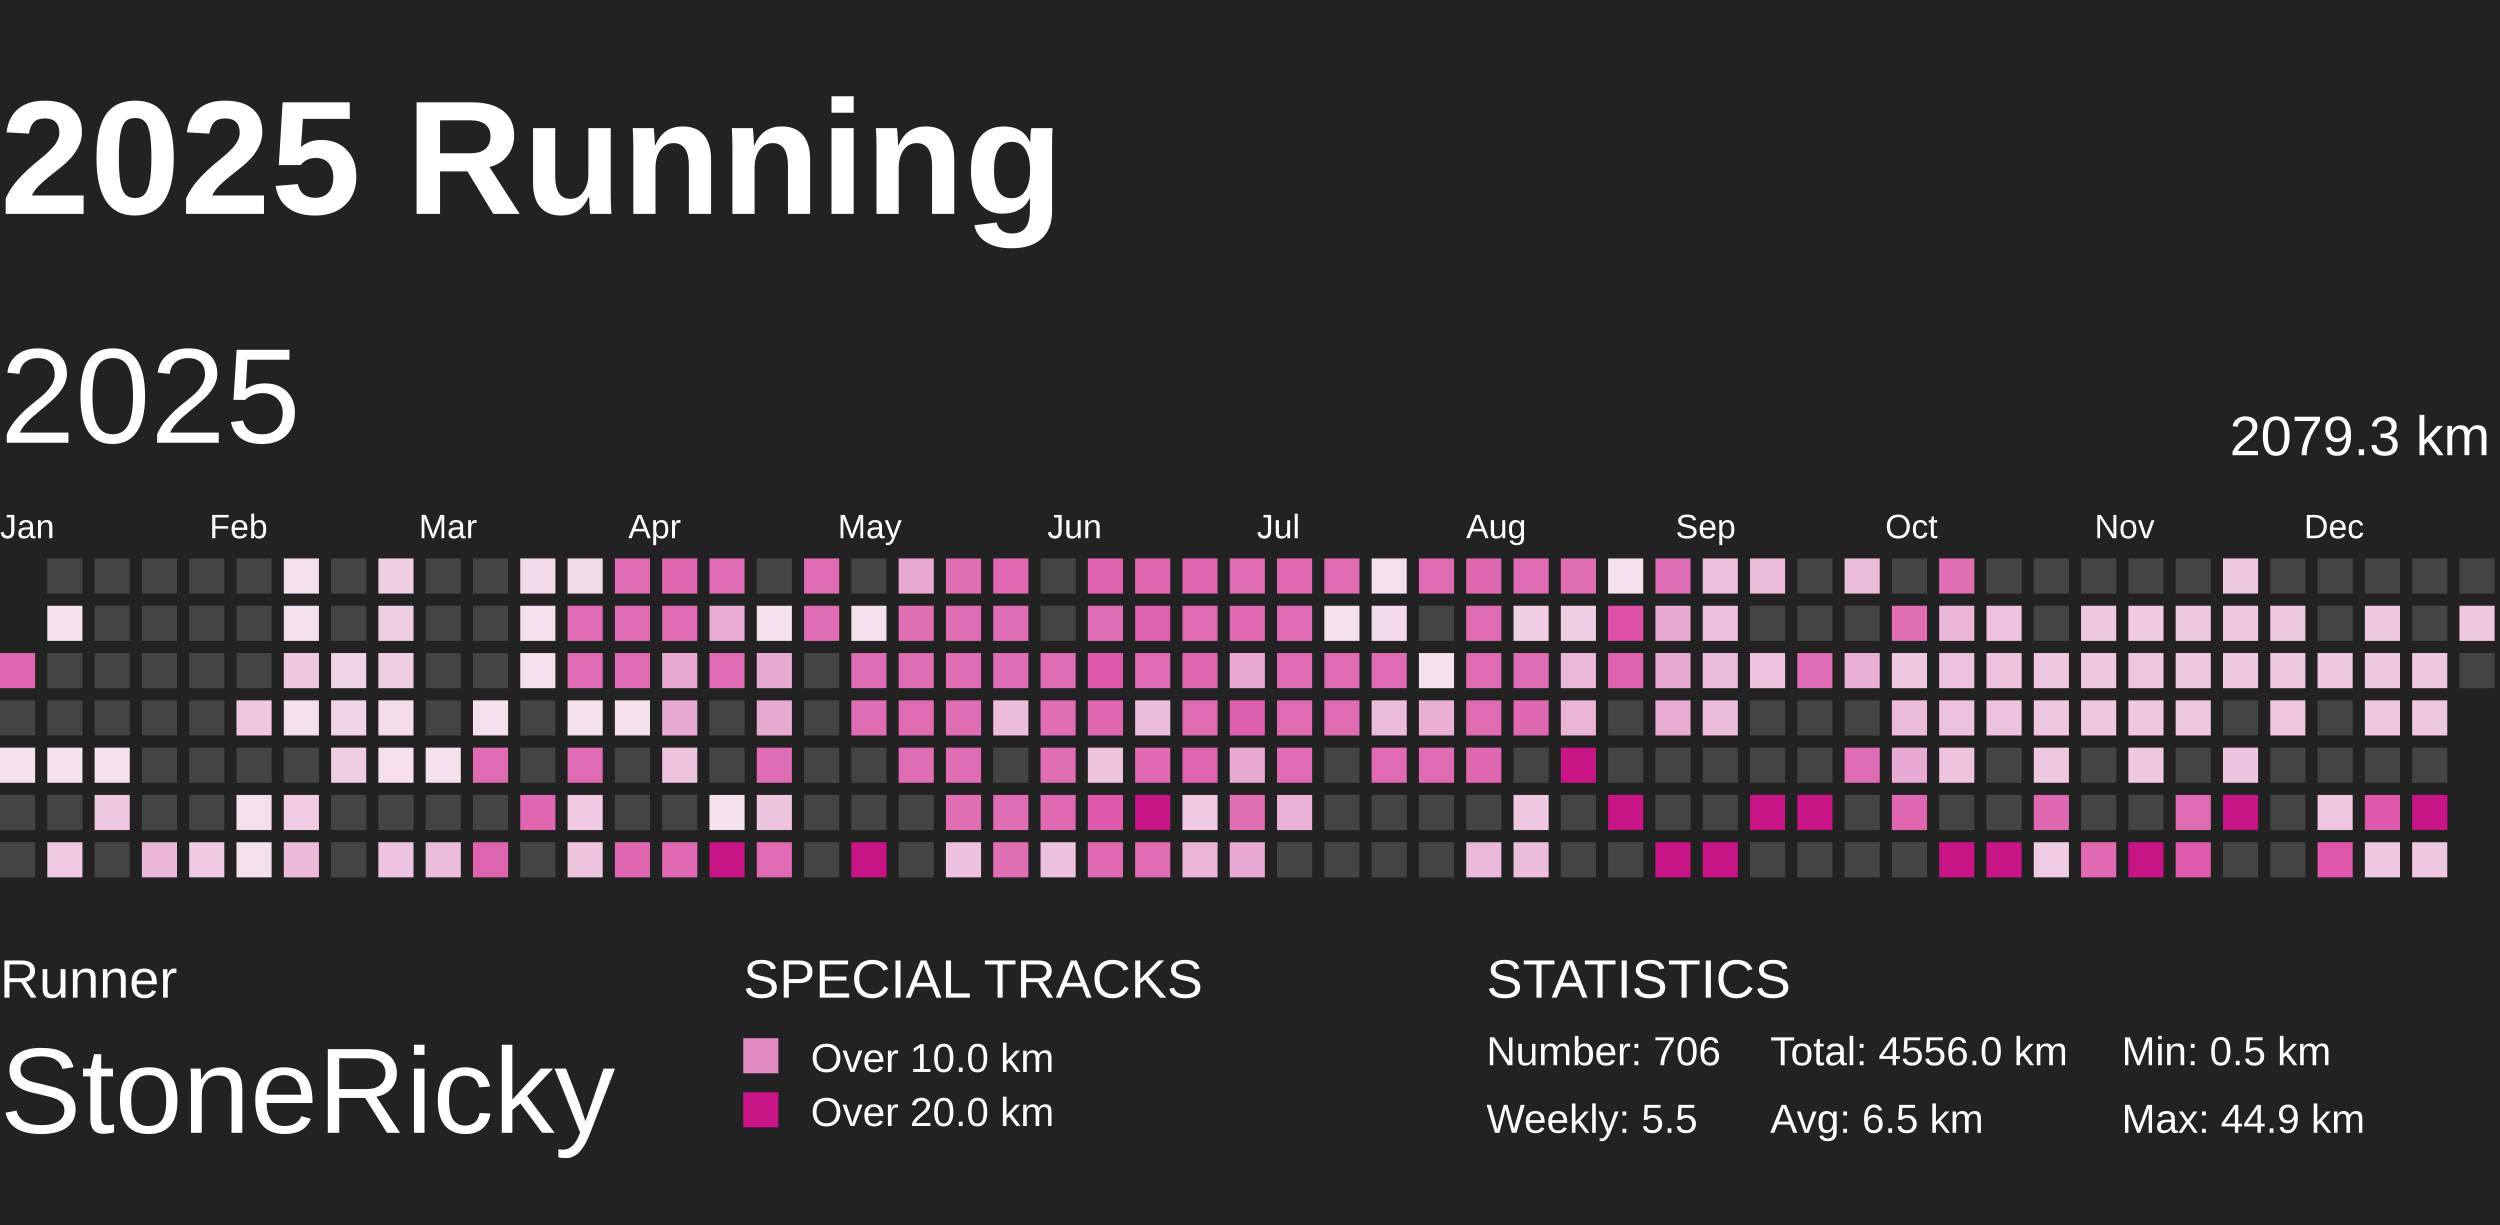
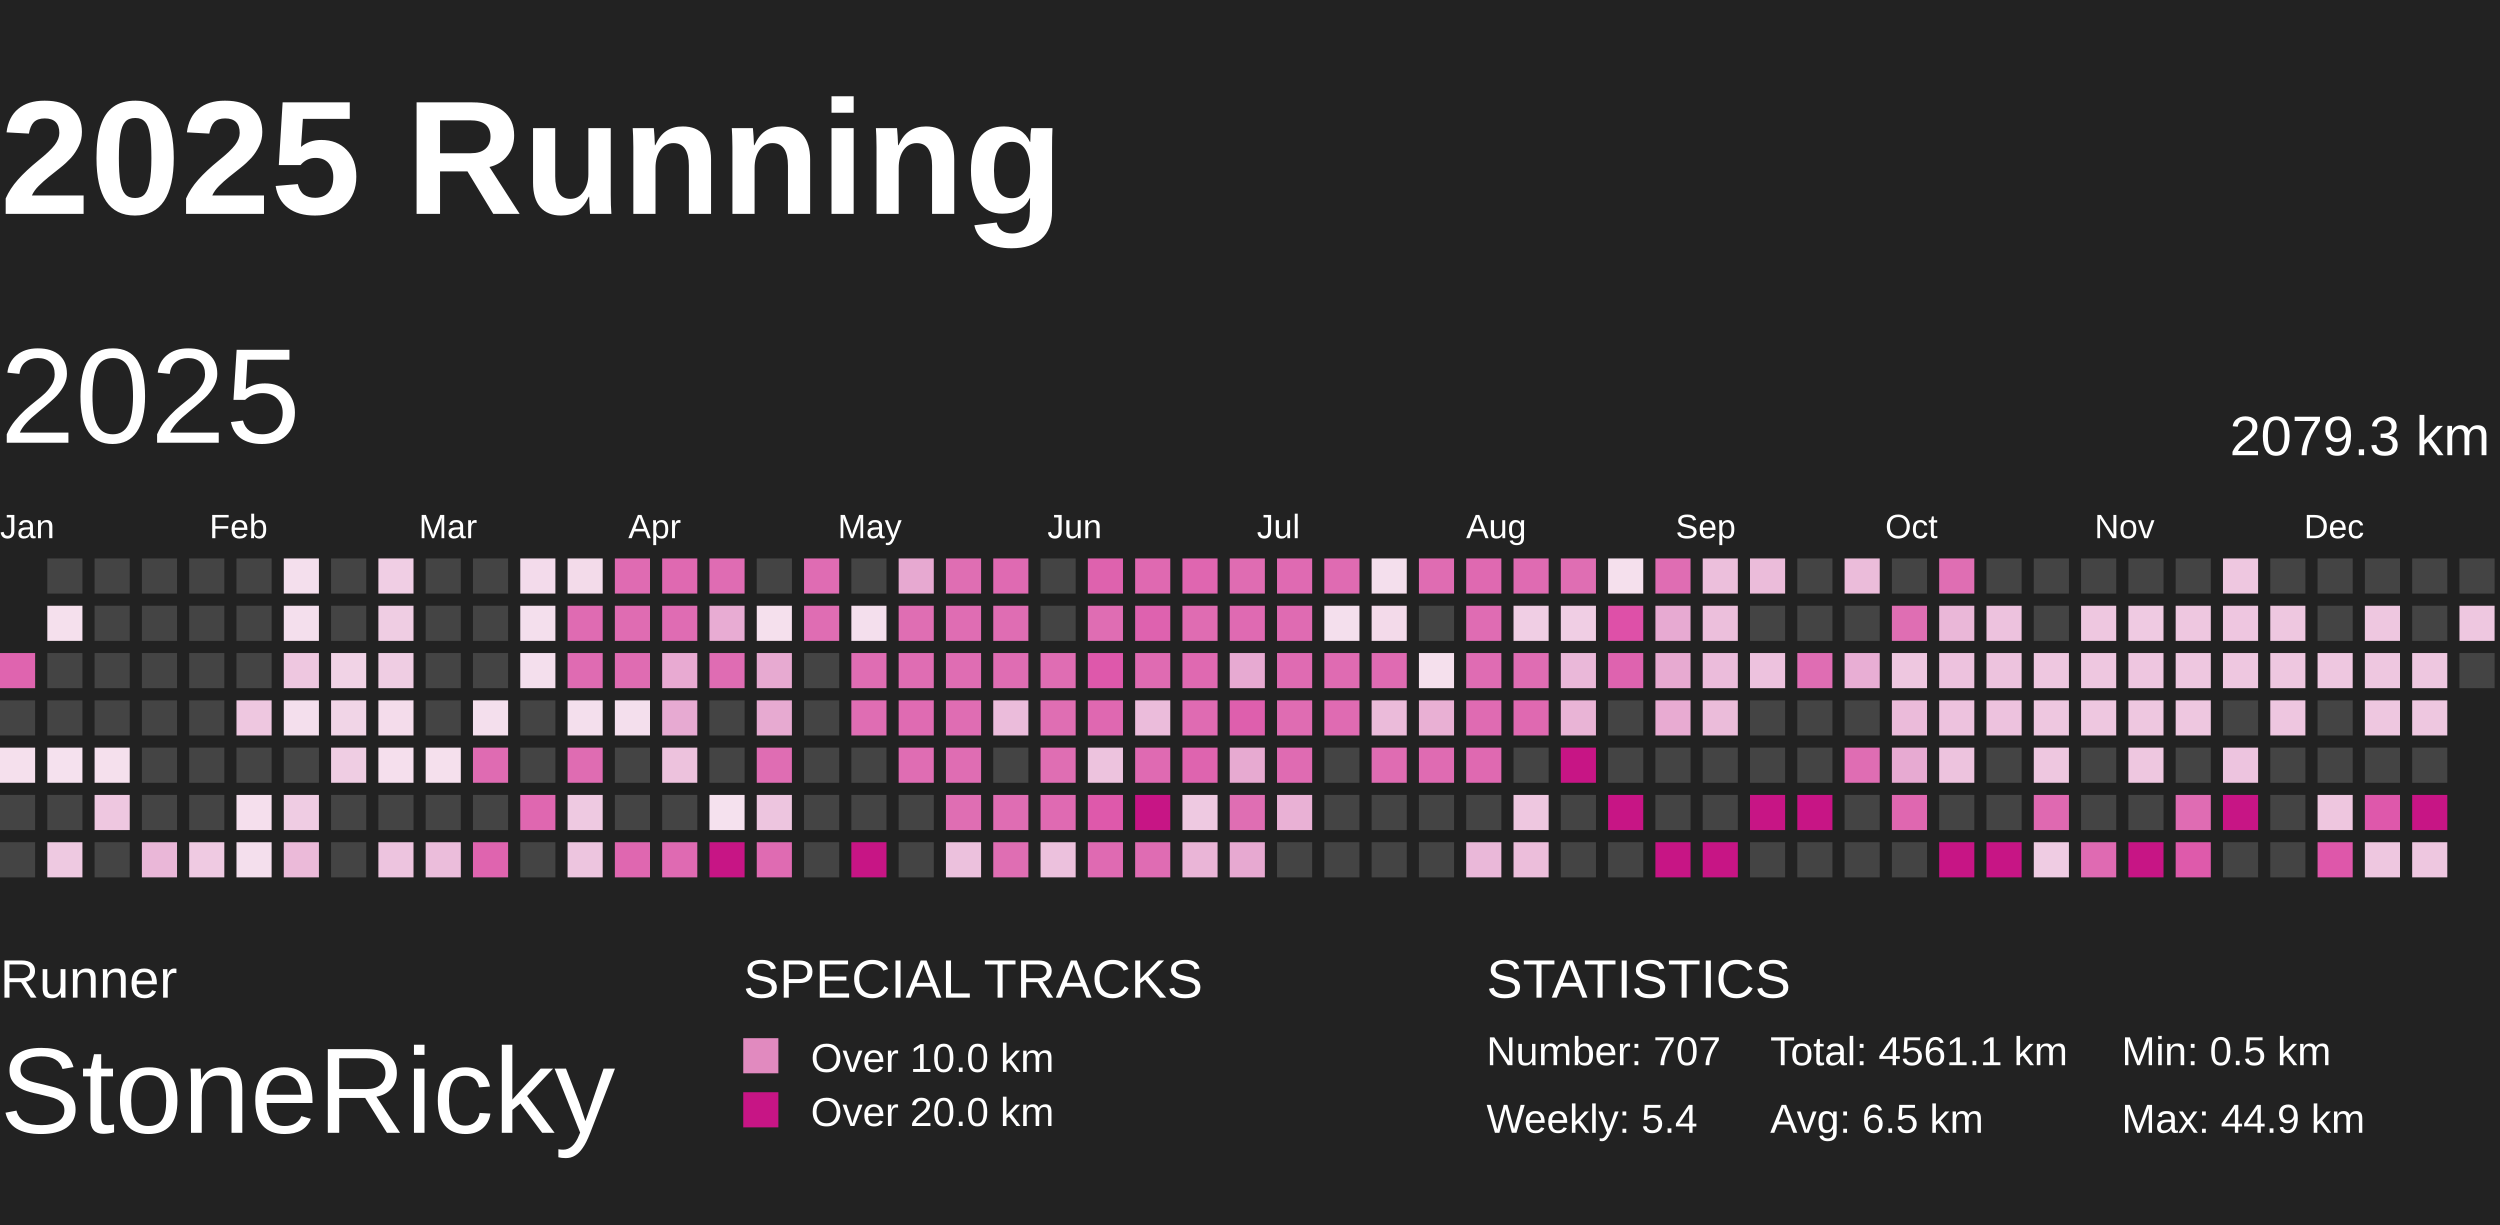
<svg xmlns="http://www.w3.org/2000/svg" baseProfile="full" height="98mm" version="1.1" viewBox="10,9,185,81" width="200mm">
  <defs>
    <pattern height="2" id="indoor-stripe" patternUnits="userSpaceOnUse" width="2">
      <line stroke="white" stroke-opacity="0.45" stroke-width="0.5" x1="0" x2="2" y1="2" y2="0" />
    </pattern>
  </defs>
  <rect fill="#222222" height="98" width="200" x="0" y="0" />
  <text fill="#FFFFFF" style="font-size:12px; font-family:Arial; font-weight:bold;" x="10" y="20">2025 Running</text>
  <text fill="#FFFFFF" style="font-size:4px; font-family:Arial" x="10" y="78">Runner</text>
  <text fill="#FFFFFF" style="font-size:9px; font-family:Arial" x="10" y="88">StoneRicky</text>
  <text fill="#FFFFFF" style="font-size:4px; font-family:Arial" x="65" y="78">SPECIAL TRACKS</text>
  <rect fill="#E18ABF" height="2.6" width="2.6" x="65" y="81" />
  <text fill="#FFFFFF" style="font-size:3px; font-family:Arial" x="70" y="83.5">Over 10.0 km</text>
  <rect fill="#C71585" height="2.6" width="2.6" x="65" y="85" />
  <text fill="#FFFFFF" style="font-size:3px; font-family:Arial" x="70" y="87.5">Over 20.0 km</text>
  <text fill="#FFFFFF" style="font-size:4px; font-family:Arial" x="120" y="78">STATISTICS</text>
-   <text fill="#FFFFFF" style="font-size:3px; font-family:Arial" x="120" y="83">Number: 706</text>
-   <text fill="#FFFFFF" style="font-size:3px; font-family:Arial" x="120" y="88">Weekly: 5.5</text>
-   <text fill="#FFFFFF" style="font-size:3px; font-family:Arial" x="141" y="83">Total: 4556.0 km</text>
+   <text fill="#FFFFFF" style="font-size:3px; font-family:Arial" x="120" y="83">Number: 707</text>
+   <text fill="#FFFFFF" style="font-size:3px; font-family:Arial" x="120" y="88">Weekly: 5.4</text>
+   <text fill="#FFFFFF" style="font-size:3px; font-family:Arial" x="141" y="83">Total: 4561.1 km</text>
  <text fill="#FFFFFF" style="font-size:3px; font-family:Arial" x="141" y="88">Avg: 6.5 km</text>
  <text fill="#FFFFFF" style="font-size:3px; font-family:Arial" x="167" y="83">Min: 0.5 km</text>
  <text fill="#FFFFFF" style="font-size:3px; font-family:Arial" x="167" y="88">Max: 44.9 km</text>
  <text dominant-baseline="hanging" fill="#FFFFFF" style="font-size:10.0px; font-family:Arial;" x="10" y="30">2025</text>
  <text dominant-baseline="hanging" fill="#FFFFFF" style="font-size:4.125px; font-family:Arial;" x="175" y="35">2079.3 km</text>
  <text fill="#FFFFFF" style="font-size:2.5px; font-family:Arial" x="10.0" y="44">Jan</text>
  <text fill="#FFFFFF" style="font-size:2.5px; font-family:Arial" x="25.5" y="44">Feb</text>
  <text fill="#FFFFFF" style="font-size:2.5px; font-family:Arial" x="41.0" y="44">Mar</text>
  <text fill="#FFFFFF" style="font-size:2.5px; font-family:Arial" x="56.5" y="44">Apr</text>
  <text fill="#FFFFFF" style="font-size:2.5px; font-family:Arial" x="72.0" y="44">May</text>
  <text fill="#FFFFFF" style="font-size:2.5px; font-family:Arial" x="87.5" y="44">Jun</text>
  <text fill="#FFFFFF" style="font-size:2.5px; font-family:Arial" x="103.0" y="44">Jul</text>
  <text fill="#FFFFFF" style="font-size:2.5px; font-family:Arial" x="118.5" y="44">Aug</text>
  <text fill="#FFFFFF" style="font-size:2.5px; font-family:Arial" x="134.0" y="44">Sep</text>
  <text fill="#FFFFFF" style="font-size:2.5px; font-family:Arial" x="149.5" y="44">Oct</text>
  <text fill="#FFFFFF" style="font-size:2.5px; font-family:Arial" x="165.0" y="44">Nov</text>
  <text fill="#FFFFFF" style="font-size:2.5px; font-family:Arial" x="180.5" y="44">Dec</text>
  <rect fill="#df64af" height="2.6" width="2.6" x="10.0" y="52.5" />
  <rect fill="#444444" height="2.6" width="2.6" x="10.0" y="56.0" />
  <rect fill="#f5e0ed" height="2.6" width="2.6" x="10.0" y="59.5" />
  <rect fill="#444444" height="2.6" width="2.6" x="10.0" y="63.0" />
  <rect fill="#444444" height="2.6" width="2.6" x="10.0" y="66.5" />
  <rect fill="#444444" height="2.6" width="2.6" x="13.5" y="45.5" />
  <rect fill="#f5e0ed" height="2.6" width="2.6" x="13.5" y="49.0" />
  <rect fill="#444444" height="2.6" width="2.6" x="13.5" y="52.5" />
  <rect fill="#444444" height="2.6" width="2.6" x="13.5" y="56.0" />
  <rect fill="#f5e1ee" height="2.6" width="2.6" x="13.5" y="59.5" />
  <rect fill="#444444" height="2.6" width="2.6" x="13.5" y="63.0" />
  <rect fill="#eec9e1" height="2.6" width="2.6" x="13.5" y="66.5" />
  <rect fill="#444444" height="2.6" width="2.6" x="17.0" y="45.5" />
  <rect fill="#444444" height="2.6" width="2.6" x="17.0" y="49.0" />
  <rect fill="#444444" height="2.6" width="2.6" x="17.0" y="52.5" />
  <rect fill="#444444" height="2.6" width="2.6" x="17.0" y="56.0" />
  <rect fill="#f5e0ed" height="2.6" width="2.6" x="17.0" y="59.5" />
  <rect fill="#eec7e0" height="2.6" width="2.6" x="17.0" y="63.0" />
  <rect fill="#444444" height="2.6" width="2.6" x="17.0" y="66.5" />
  <rect fill="#444444" height="2.6" width="2.6" x="20.5" y="45.5" />
  <rect fill="#444444" height="2.6" width="2.6" x="20.5" y="49.0" />
  <rect fill="#444444" height="2.6" width="2.6" x="20.5" y="52.5" />
  <rect fill="#444444" height="2.6" width="2.6" x="20.5" y="56.0" />
  <rect fill="#444444" height="2.6" width="2.6" x="20.5" y="59.5" />
  <rect fill="#444444" height="2.6" width="2.6" x="20.5" y="63.0" />
  <rect fill="#eab7d8" height="2.6" width="2.6" x="20.5" y="66.5" />
  <rect fill="#444444" height="2.6" width="2.6" x="24.0" y="45.5" />
  <rect fill="#444444" height="2.6" width="2.6" x="24.0" y="49.0" />
  <rect fill="#444444" height="2.6" width="2.6" x="24.0" y="52.5" />
  <rect fill="#444444" height="2.6" width="2.6" x="24.0" y="56.0" />
  <rect fill="#444444" height="2.6" width="2.6" x="24.0" y="59.5" />
  <rect fill="#444444" height="2.6" width="2.6" x="24.0" y="63.0" />
  <rect fill="#efcae2" height="2.6" width="2.6" x="24.0" y="66.5" />
  <rect fill="#444444" height="2.6" width="2.6" x="27.5" y="45.5" />
  <rect fill="#444444" height="2.6" width="2.6" x="27.5" y="49.0" />
  <rect fill="#444444" height="2.6" width="2.6" x="27.5" y="52.5" />
  <rect fill="#eec7e0" height="2.6" width="2.6" x="27.5" y="56.0" />
  <rect fill="#444444" height="2.6" width="2.6" x="27.5" y="59.5" />
  <rect fill="#f5dfed" height="2.6" width="2.6" x="27.5" y="63.0" />
  <rect fill="#f4dfed" height="2.6" width="2.6" x="27.5" y="66.5" />
  <rect fill="#f4dfed" height="2.6" width="2.6" x="31.0" y="45.5" />
  <rect fill="#f4dfed" height="2.6" width="2.6" x="31.0" y="49.0" />
  <rect fill="#eec7e0" height="2.6" width="2.6" x="31.0" y="52.5" />
  <rect fill="#f4dfed" height="2.6" width="2.6" x="31.0" y="56.0" />
  <rect fill="#444444" height="2.6" width="2.6" x="31.0" y="59.5" />
  <rect fill="#efcce3" height="2.6" width="2.6" x="31.0" y="63.0" />
  <rect fill="#ebbad9" height="2.6" width="2.6" x="31.0" y="66.5" />
  <rect fill="#444444" height="2.6" width="2.6" x="34.5" y="45.5" />
  <rect fill="#444444" height="2.6" width="2.6" x="34.5" y="49.0" />
  <rect fill="#f1d3e6" height="2.6" width="2.6" x="34.5" y="52.5" />
  <rect fill="#f1d5e7" height="2.6" width="2.6" x="34.5" y="56.0" />
  <rect fill="#efcde3" height="2.6" width="2.6" x="34.5" y="59.5" />
  <rect fill="#444444" height="2.6" width="2.6" x="34.5" y="63.0" />
  <rect fill="#444444" height="2.6" width="2.6" x="34.5" y="66.5" />
  <rect fill="#f0cee4" height="2.6" width="2.6" x="38.0" y="45.5" />
  <rect fill="#efcde3" height="2.6" width="2.6" x="38.0" y="49.0" />
  <rect fill="#efcde3" height="2.6" width="2.6" x="38.0" y="52.5" />
  <rect fill="#f4dceb" height="2.6" width="2.6" x="38.0" y="56.0" />
  <rect fill="#f5dfed" height="2.6" width="2.6" x="38.0" y="59.5" />
  <rect fill="#444444" height="2.6" width="2.6" x="38.0" y="63.0" />
  <rect fill="#edc4df" height="2.6" width="2.6" x="38.0" y="66.5" />
  <rect fill="#444444" height="2.6" width="2.6" x="41.5" y="45.5" />
  <rect fill="#444444" height="2.6" width="2.6" x="41.5" y="49.0" />
  <rect fill="#444444" height="2.6" width="2.6" x="41.5" y="52.5" />
  <rect fill="#444444" height="2.6" width="2.6" x="41.5" y="56.0" />
  <rect fill="#f5e0ed" height="2.6" width="2.6" x="41.5" y="59.5" />
  <rect fill="#444444" height="2.6" width="2.6" x="41.5" y="63.0" />
  <rect fill="#ebbddb" height="2.6" width="2.6" x="41.5" y="66.5" />
  <rect fill="#444444" height="2.6" width="2.6" x="45.0" y="45.5" />
  <rect fill="#444444" height="2.6" width="2.6" x="45.0" y="49.0" />
  <rect fill="#444444" height="2.6" width="2.6" x="45.0" y="52.5" />
  <rect fill="#f4dfed" height="2.6" width="2.6" x="45.0" y="56.0" />
  <rect fill="#df6bb2" height="2.6" width="2.6" x="45.0" y="59.5" />
  <rect fill="#444444" height="2.6" width="2.6" x="45.0" y="63.0" />
  <rect fill="#df64af" height="2.6" width="2.6" x="45.0" y="66.5" />
  <rect fill="#f3dbeb" height="2.6" width="2.6" x="48.5" y="45.5" />
  <rect fill="#f4dfed" height="2.6" width="2.6" x="48.5" y="49.0" />
  <rect fill="#f4dfed" height="2.6" width="2.6" x="48.5" y="52.5" />
  <rect fill="#444444" height="2.6" width="2.6" x="48.5" y="56.0" />
  <rect fill="#444444" height="2.6" width="2.6" x="48.5" y="59.5" />
  <rect fill="#df67b0" height="2.6" width="2.6" x="48.5" y="63.0" />
  <rect fill="#444444" height="2.6" width="2.6" x="48.5" y="66.5" />
  <rect fill="#f3dbea" height="2.6" width="2.6" x="52.0" y="45.5" />
  <rect fill="#df6bb2" height="2.6" width="2.6" x="52.0" y="49.0" />
  <rect fill="#df6bb2" height="2.6" width="2.6" x="52.0" y="52.5" />
  <rect fill="#f4dfed" height="2.6" width="2.6" x="52.0" y="56.0" />
  <rect fill="#df6cb2" height="2.6" width="2.6" x="52.0" y="59.5" />
  <rect fill="#eec9e1" height="2.6" width="2.6" x="52.0" y="63.0" />
  <rect fill="#edc5df" height="2.6" width="2.6" x="52.0" y="66.5" />
  <rect fill="#df6bb2" height="2.6" width="2.6" x="55.5" y="45.5" />
  <rect fill="#df6cb2" height="2.6" width="2.6" x="55.5" y="49.0" />
  <rect fill="#df6cb2" height="2.6" width="2.6" x="55.5" y="52.5" />
  <rect fill="#f4dfed" height="2.6" width="2.6" x="55.5" y="56.0" />
  <rect fill="#444444" height="2.6" width="2.6" x="55.5" y="59.5" />
  <rect fill="#444444" height="2.6" width="2.6" x="55.5" y="63.0" />
  <rect fill="#df67b0" height="2.6" width="2.6" x="55.5" y="66.5" />
  <rect fill="#df69b1" height="2.6" width="2.6" x="59.0" y="45.5" />
  <rect fill="#df6cb3" height="2.6" width="2.6" x="59.0" y="49.0" />
  <rect fill="#e8aad2" height="2.6" width="2.6" x="59.0" y="52.5" />
  <rect fill="#e7aad2" height="2.6" width="2.6" x="59.0" y="56.0" />
  <rect fill="#edc2dd" height="2.6" width="2.6" x="59.0" y="59.5" />
  <rect fill="#444444" height="2.6" width="2.6" x="59.0" y="63.0" />
  <rect fill="#df6ab2" height="2.6" width="2.6" x="59.0" y="66.5" />
  <rect fill="#df6cb3" height="2.6" width="2.6" x="62.5" y="45.5" />
  <rect fill="#e8acd3" height="2.6" width="2.6" x="62.5" y="49.0" />
  <rect fill="#df6cb3" height="2.6" width="2.6" x="62.5" y="52.5" />
  <rect fill="#444444" height="2.6" width="2.6" x="62.5" y="56.0" />
  <rect fill="#444444" height="2.6" width="2.6" x="62.5" y="59.5" />
  <rect fill="#f5e1ee" height="2.6" width="2.6" x="62.5" y="63.0" />
  <rect fill="#C71585" height="2.6" width="2.6" x="62.5" y="66.5" />
  <rect fill="#444444" height="2.6" width="2.6" x="66.0" y="45.5" />
  <rect fill="#f5e0ed" height="2.6" width="2.6" x="66.0" y="49.0" />
  <rect fill="#e7aad1" height="2.6" width="2.6" x="66.0" y="52.5" />
  <rect fill="#e7aad1" height="2.6" width="2.6" x="66.0" y="56.0" />
  <rect fill="#df6db3" height="2.6" width="2.6" x="66.0" y="59.5" />
  <rect fill="#edc5df" height="2.6" width="2.6" x="66.0" y="63.0" />
  <rect fill="#df6bb2" height="2.6" width="2.6" x="66.0" y="66.5" />
  <rect fill="#df6cb3" height="2.6" width="2.6" x="69.5" y="45.5" />
  <rect fill="#df6db3" height="2.6" width="2.6" x="69.5" y="49.0" />
  <rect fill="#444444" height="2.6" width="2.6" x="69.5" y="52.5" />
  <rect fill="#444444" height="2.6" width="2.6" x="69.5" y="56.0" />
  <rect fill="#444444" height="2.6" width="2.6" x="69.5" y="59.5" />
  <rect fill="#444444" height="2.6" width="2.6" x="69.5" y="63.0" />
  <rect fill="#444444" height="2.6" width="2.6" x="69.5" y="66.5" />
  <rect fill="#444444" height="2.6" width="2.6" x="73.0" y="45.5" />
  <rect fill="#f4dfed" height="2.6" width="2.6" x="73.0" y="49.0" />
  <rect fill="#df6db3" height="2.6" width="2.6" x="73.0" y="52.5" />
  <rect fill="#df6db3" height="2.6" width="2.6" x="73.0" y="56.0" />
  <rect fill="#444444" height="2.6" width="2.6" x="73.0" y="59.5" />
  <rect fill="#444444" height="2.6" width="2.6" x="73.0" y="63.0" />
  <rect fill="#C71585" height="2.6" width="2.6" x="73.0" y="66.5" />
  <rect fill="#e7a9d1" height="2.6" width="2.6" x="76.5" y="45.5" />
  <rect fill="#df6eb3" height="2.6" width="2.6" x="76.5" y="49.0" />
  <rect fill="#df6db3" height="2.6" width="2.6" x="76.5" y="52.5" />
  <rect fill="#df6bb2" height="2.6" width="2.6" x="76.5" y="56.0" />
  <rect fill="#df6db3" height="2.6" width="2.6" x="76.5" y="59.5" />
  <rect fill="#444444" height="2.6" width="2.6" x="76.5" y="63.0" />
  <rect fill="#444444" height="2.6" width="2.6" x="76.5" y="66.5" />
  <rect fill="#df6eb3" height="2.6" width="2.6" x="80.0" y="45.5" />
  <rect fill="#df6db3" height="2.6" width="2.6" x="80.0" y="49.0" />
  <rect fill="#df6db3" height="2.6" width="2.6" x="80.0" y="52.5" />
  <rect fill="#df6db3" height="2.6" width="2.6" x="80.0" y="56.0" />
  <rect fill="#df6db3" height="2.6" width="2.6" x="80.0" y="59.5" />
  <rect fill="#df6eb3" height="2.6" width="2.6" x="80.0" y="63.0" />
  <rect fill="#ecc1dd" height="2.6" width="2.6" x="80.0" y="66.5" />
  <rect fill="#df6ab2" height="2.6" width="2.6" x="83.5" y="45.5" />
  <rect fill="#df6db3" height="2.6" width="2.6" x="83.5" y="49.0" />
  <rect fill="#df6db3" height="2.6" width="2.6" x="83.5" y="52.5" />
  <rect fill="#ebbcdb" height="2.6" width="2.6" x="83.5" y="56.0" />
  <rect fill="#444444" height="2.6" width="2.6" x="83.5" y="59.5" />
  <rect fill="#df6db3" height="2.6" width="2.6" x="83.5" y="63.0" />
  <rect fill="#df6eb3" height="2.6" width="2.6" x="83.5" y="66.5" />
  <rect fill="#444444" height="2.6" width="2.6" x="87.0" y="45.5" />
  <rect fill="#444444" height="2.6" width="2.6" x="87.0" y="49.0" />
  <rect fill="#df6db3" height="2.6" width="2.6" x="87.0" y="52.5" />
  <rect fill="#df6eb3" height="2.6" width="2.6" x="87.0" y="56.0" />
  <rect fill="#df6eb3" height="2.6" width="2.6" x="87.0" y="59.5" />
  <rect fill="#df6ab2" height="2.6" width="2.6" x="87.0" y="63.0" />
  <rect fill="#ecc1dd" height="2.6" width="2.6" x="87.0" y="66.5" />
  <rect fill="#de62ae" height="2.6" width="2.6" x="90.5" y="45.5" />
  <rect fill="#df6db3" height="2.6" width="2.6" x="90.5" y="49.0" />
  <rect fill="#de58ab" height="2.6" width="2.6" x="90.5" y="52.5" />
  <rect fill="#df68b1" height="2.6" width="2.6" x="90.5" y="56.0" />
  <rect fill="#edc3de" height="2.6" width="2.6" x="90.5" y="59.5" />
  <rect fill="#de59ab" height="2.6" width="2.6" x="90.5" y="63.0" />
  <rect fill="#df6ab2" height="2.6" width="2.6" x="90.5" y="66.5" />
  <rect fill="#df69b1" height="2.6" width="2.6" x="94.0" y="45.5" />
  <rect fill="#de62af" height="2.6" width="2.6" x="94.0" y="49.0" />
  <rect fill="#df6bb2" height="2.6" width="2.6" x="94.0" y="52.5" />
  <rect fill="#ebbcdb" height="2.6" width="2.6" x="94.0" y="56.0" />
  <rect fill="#df6ab2" height="2.6" width="2.6" x="94.0" y="59.5" />
  <rect fill="#C71585" height="2.6" width="2.6" x="94.0" y="63.0" />
  <rect fill="#df6cb3" height="2.6" width="2.6" x="94.0" y="66.5" />
  <rect fill="#df66b0" height="2.6" width="2.6" x="97.5" y="45.5" />
  <rect fill="#df6cb2" height="2.6" width="2.6" x="97.5" y="49.0" />
  <rect fill="#df69b1" height="2.6" width="2.6" x="97.5" y="52.5" />
  <rect fill="#df6bb2" height="2.6" width="2.6" x="97.5" y="56.0" />
  <rect fill="#de64af" height="2.6" width="2.6" x="97.5" y="59.5" />
  <rect fill="#eec9e1" height="2.6" width="2.6" x="97.5" y="63.0" />
  <rect fill="#eab5d7" height="2.6" width="2.6" x="97.5" y="66.5" />
  <rect fill="#df6cb2" height="2.6" width="2.6" x="101.0" y="45.5" />
  <rect fill="#df6ab2" height="2.6" width="2.6" x="101.0" y="49.0" />
  <rect fill="#e7aad2" height="2.6" width="2.6" x="101.0" y="52.5" />
  <rect fill="#de5fad" height="2.6" width="2.6" x="101.0" y="56.0" />
  <rect fill="#e7aad1" height="2.6" width="2.6" x="101.0" y="59.5" />
  <rect fill="#df6eb3" height="2.6" width="2.6" x="101.0" y="63.0" />
  <rect fill="#e7a9d1" height="2.6" width="2.6" x="101.0" y="66.5" />
  <rect fill="#df6ab2" height="2.6" width="2.6" x="104.5" y="45.5" />
  <rect fill="#df6bb2" height="2.6" width="2.6" x="104.5" y="49.0" />
  <rect fill="#df6bb2" height="2.6" width="2.6" x="104.5" y="52.5" />
  <rect fill="#df6cb2" height="2.6" width="2.6" x="104.5" y="56.0" />
  <rect fill="#df6bb2" height="2.6" width="2.6" x="104.5" y="59.5" />
  <rect fill="#e9b1d5" height="2.6" width="2.6" x="104.5" y="63.0" />
  <rect fill="#444444" height="2.6" width="2.6" x="104.5" y="66.5" />
  <rect fill="#df6bb2" height="2.6" width="2.6" x="108.0" y="45.5" />
  <rect fill="#f4dfed" height="2.6" width="2.6" x="108.0" y="49.0" />
  <rect fill="#df6bb2" height="2.6" width="2.6" x="108.0" y="52.5" />
  <rect fill="#df6bb2" height="2.6" width="2.6" x="108.0" y="56.0" />
  <rect fill="#444444" height="2.6" width="2.6" x="108.0" y="59.5" />
  <rect fill="#444444" height="2.6" width="2.6" x="108.0" y="63.0" />
  <rect fill="#444444" height="2.6" width="2.6" x="108.0" y="66.5" />
  <rect fill="#f4dfed" height="2.6" width="2.6" x="111.5" y="45.5" />
  <rect fill="#f3daea" height="2.6" width="2.6" x="111.5" y="49.0" />
  <rect fill="#df6bb2" height="2.6" width="2.6" x="111.5" y="52.5" />
  <rect fill="#ebbbda" height="2.6" width="2.6" x="111.5" y="56.0" />
  <rect fill="#df6cb2" height="2.6" width="2.6" x="111.5" y="59.5" />
  <rect fill="#444444" height="2.6" width="2.6" x="111.5" y="63.0" />
  <rect fill="#444444" height="2.6" width="2.6" x="111.5" y="66.5" />
  <rect fill="#df6cb2" height="2.6" width="2.6" x="115.0" y="45.5" />
  <rect fill="#444444" height="2.6" width="2.6" x="115.0" y="49.0" />
  <rect fill="#f5e0ed" height="2.6" width="2.6" x="115.0" y="52.5" />
  <rect fill="#e9b0d4" height="2.6" width="2.6" x="115.0" y="56.0" />
  <rect fill="#df6bb2" height="2.6" width="2.6" x="115.0" y="59.5" />
  <rect fill="#444444" height="2.6" width="2.6" x="115.0" y="63.0" />
  <rect fill="#444444" height="2.6" width="2.6" x="115.0" y="66.5" />
  <rect fill="#df69b1" height="2.6" width="2.6" x="118.5" y="45.5" />
  <rect fill="#df6cb3" height="2.6" width="2.6" x="118.5" y="49.0" />
  <rect fill="#df6cb3" height="2.6" width="2.6" x="118.5" y="52.5" />
  <rect fill="#df6bb2" height="2.6" width="2.6" x="118.5" y="56.0" />
  <rect fill="#df69b1" height="2.6" width="2.6" x="118.5" y="59.5" />
  <rect fill="#444444" height="2.6" width="2.6" x="118.5" y="63.0" />
  <rect fill="#eab8d9" height="2.6" width="2.6" x="118.5" y="66.5" />
  <rect fill="#df6bb2" height="2.6" width="2.6" x="122.0" y="45.5" />
  <rect fill="#f0cee4" height="2.6" width="2.6" x="122.0" y="49.0" />
  <rect fill="#df6db3" height="2.6" width="2.6" x="122.0" y="52.5" />
  <rect fill="#df69b1" height="2.6" width="2.6" x="122.0" y="56.0" />
  <rect fill="#444444" height="2.6" width="2.6" x="122.0" y="59.5" />
  <rect fill="#eec7e0" height="2.6" width="2.6" x="122.0" y="63.0" />
  <rect fill="#ecbedb" height="2.6" width="2.6" x="122.0" y="66.5" />
  <rect fill="#df6eb3" height="2.6" width="2.6" x="125.5" y="45.5" />
  <rect fill="#f0cee4" height="2.6" width="2.6" x="125.5" y="49.0" />
  <rect fill="#eab8d9" height="2.6" width="2.6" x="125.5" y="52.5" />
  <rect fill="#e9b4d6" height="2.6" width="2.6" x="125.5" y="56.0" />
  <rect fill="#C71585" height="2.6" width="2.6" x="125.5" y="59.5" />
  <rect fill="#444444" height="2.6" width="2.6" x="125.5" y="63.0" />
  <rect fill="#444444" height="2.6" width="2.6" x="125.5" y="66.5" />
  <rect fill="#f5e0ed" height="2.6" width="2.6" x="129.0" y="45.5" />
  <rect fill="#de50a8" height="2.6" width="2.6" x="129.0" y="49.0" />
  <rect fill="#de63af" height="2.6" width="2.6" x="129.0" y="52.5" />
  <rect fill="#444444" height="2.6" width="2.6" x="129.0" y="56.0" />
  <rect fill="#444444" height="2.6" width="2.6" x="129.0" y="59.5" />
  <rect fill="#C71585" height="2.6" width="2.6" x="129.0" y="63.0" />
  <rect fill="#444444" height="2.6" width="2.6" x="129.0" y="66.5" />
  <rect fill="#df6db3" height="2.6" width="2.6" x="132.5" y="45.5" />
  <rect fill="#e7aad2" height="2.6" width="2.6" x="132.5" y="49.0" />
  <rect fill="#e7aad1" height="2.6" width="2.6" x="132.5" y="52.5" />
  <rect fill="#e8abd2" height="2.6" width="2.6" x="132.5" y="56.0" />
  <rect fill="#444444" height="2.6" width="2.6" x="132.5" y="59.5" />
  <rect fill="#444444" height="2.6" width="2.6" x="132.5" y="63.0" />
  <rect fill="#C71585" height="2.6" width="2.6" x="132.5" y="66.5" />
  <rect fill="#ecbfdc" height="2.6" width="2.6" x="136.0" y="45.5" />
  <rect fill="#ecbfdc" height="2.6" width="2.6" x="136.0" y="49.0" />
  <rect fill="#ebbcdb" height="2.6" width="2.6" x="136.0" y="52.5" />
  <rect fill="#ebbcda" height="2.6" width="2.6" x="136.0" y="56.0" />
  <rect fill="#444444" height="2.6" width="2.6" x="136.0" y="59.5" />
  <rect fill="#444444" height="2.6" width="2.6" x="136.0" y="63.0" />
  <rect fill="#C71585" height="2.6" width="2.6" x="136.0" y="66.5" />
  <rect fill="#ebbcda" height="2.6" width="2.6" x="139.5" y="45.5" />
  <rect fill="#444444" height="2.6" width="2.6" x="139.5" y="49.0" />
  <rect fill="#edc2de" height="2.6" width="2.6" x="139.5" y="52.5" />
  <rect fill="#444444" height="2.6" width="2.6" x="139.5" y="56.0" />
  <rect fill="#444444" height="2.6" width="2.6" x="139.5" y="59.5" />
  <rect fill="#C71585" height="2.6" width="2.6" x="139.5" y="63.0" />
  <rect fill="#444444" height="2.6" width="2.6" x="139.5" y="66.5" />
  <rect fill="#444444" height="2.6" width="2.6" x="143.0" y="45.5" />
  <rect fill="#444444" height="2.6" width="2.6" x="143.0" y="49.0" />
  <rect fill="#df6db3" height="2.6" width="2.6" x="143.0" y="52.5" />
  <rect fill="#444444" height="2.6" width="2.6" x="143.0" y="56.0" />
  <rect fill="#444444" height="2.6" width="2.6" x="143.0" y="59.5" />
  <rect fill="#C71585" height="2.6" width="2.6" x="143.0" y="63.0" />
  <rect fill="#444444" height="2.6" width="2.6" x="143.0" y="66.5" />
  <rect fill="#ebbcda" height="2.6" width="2.6" x="146.5" y="45.5" />
  <rect fill="#444444" height="2.6" width="2.6" x="146.5" y="49.0" />
  <rect fill="#e8aed4" height="2.6" width="2.6" x="146.5" y="52.5" />
  <rect fill="#444444" height="2.6" width="2.6" x="146.5" y="56.0" />
  <rect fill="#df6db3" height="2.6" width="2.6" x="146.5" y="59.5" />
  <rect fill="#444444" height="2.6" width="2.6" x="146.5" y="63.0" />
  <rect fill="#444444" height="2.6" width="2.6" x="146.5" y="66.5" />
  <rect fill="#444444" height="2.6" width="2.6" x="150.0" y="45.5" />
  <rect fill="#df6eb3" height="2.6" width="2.6" x="150.0" y="49.0" />
  <rect fill="#eec7e0" height="2.6" width="2.6" x="150.0" y="52.5" />
  <rect fill="#ebbbda" height="2.6" width="2.6" x="150.0" y="56.0" />
  <rect fill="#e7aad2" height="2.6" width="2.6" x="150.0" y="59.5" />
  <rect fill="#df67b0" height="2.6" width="2.6" x="150.0" y="63.0" />
  <rect fill="#444444" height="2.6" width="2.6" x="150.0" y="66.5" />
  <rect fill="#df6eb3" height="2.6" width="2.6" x="153.5" y="45.5" />
  <rect fill="#eab7d8" height="2.6" width="2.6" x="153.5" y="49.0" />
  <rect fill="#edc2de" height="2.6" width="2.6" x="153.5" y="52.5" />
  <rect fill="#edc2de" height="2.6" width="2.6" x="153.5" y="56.0" />
  <rect fill="#edc3de" height="2.6" width="2.6" x="153.5" y="59.5" />
  <rect fill="#444444" height="2.6" width="2.6" x="153.5" y="63.0" />
  <rect fill="#C71585" height="2.6" width="2.6" x="153.5" y="66.5" />
  <rect fill="#444444" height="2.6" width="2.6" x="157.0" y="45.5" />
  <rect fill="#edc2de" height="2.6" width="2.6" x="157.0" y="49.0" />
  <rect fill="#edc3de" height="2.6" width="2.6" x="157.0" y="52.5" />
  <rect fill="#edc2de" height="2.6" width="2.6" x="157.0" y="56.0" />
  <rect fill="#444444" height="2.6" width="2.6" x="157.0" y="59.5" />
  <rect fill="#444444" height="2.6" width="2.6" x="157.0" y="63.0" />
  <rect fill="#C71585" height="2.6" width="2.6" x="157.0" y="66.5" />
  <rect fill="#444444" height="2.6" width="2.6" x="160.5" y="45.5" />
  <rect fill="#444444" height="2.6" width="2.6" x="160.5" y="49.0" />
  <rect fill="#eec7e0" height="2.6" width="2.6" x="160.5" y="52.5" />
  <rect fill="#eec7e0" height="2.6" width="2.6" x="160.5" y="56.0" />
  <rect fill="#eec7e0" height="2.6" width="2.6" x="160.5" y="59.5" />
  <rect fill="#df69b1" height="2.6" width="2.6" x="160.5" y="63.0" />
  <rect fill="#efcce3" height="2.6" width="2.6" x="160.5" y="66.5" />
  <rect fill="#444444" height="2.6" width="2.6" x="164.0" y="45.5" />
  <rect fill="#eec7e0" height="2.6" width="2.6" x="164.0" y="49.0" />
  <rect fill="#eec7e0" height="2.6" width="2.6" x="164.0" y="52.5" />
  <rect fill="#eec7e0" height="2.6" width="2.6" x="164.0" y="56.0" />
  <rect fill="#444444" height="2.6" width="2.6" x="164.0" y="59.5" />
  <rect fill="#444444" height="2.6" width="2.6" x="164.0" y="63.0" />
  <rect fill="#df6ab2" height="2.6" width="2.6" x="164.0" y="66.5" />
  <rect fill="#444444" height="2.6" width="2.6" x="167.5" y="45.5" />
  <rect fill="#efcae2" height="2.6" width="2.6" x="167.5" y="49.0" />
  <rect fill="#eec6e0" height="2.6" width="2.6" x="167.5" y="52.5" />
  <rect fill="#eec7e0" height="2.6" width="2.6" x="167.5" y="56.0" />
  <rect fill="#eec7e0" height="2.6" width="2.6" x="167.5" y="59.5" />
  <rect fill="#444444" height="2.6" width="2.6" x="167.5" y="63.0" />
  <rect fill="#C71585" height="2.6" width="2.6" x="167.5" y="66.5" />
  <rect fill="#444444" height="2.6" width="2.6" x="171.0" y="45.5" />
  <rect fill="#eec7e0" height="2.6" width="2.6" x="171.0" y="49.0" />
  <rect fill="#eec7e0" height="2.6" width="2.6" x="171.0" y="52.5" />
  <rect fill="#eec7e0" height="2.6" width="2.6" x="171.0" y="56.0" />
  <rect fill="#444444" height="2.6" width="2.6" x="171.0" y="59.5" />
  <rect fill="#df6cb3" height="2.6" width="2.6" x="171.0" y="63.0" />
  <rect fill="#de5aab" height="2.6" width="2.6" x="171.0" y="66.5" />
  <rect fill="#eec7e0" height="2.6" width="2.6" x="174.5" y="45.5" />
  <rect fill="#eec6e0" height="2.6" width="2.6" x="174.5" y="49.0" />
  <rect fill="#eec7e0" height="2.6" width="2.6" x="174.5" y="52.5" />
  <rect fill="#444444" height="2.6" width="2.6" x="174.5" y="56.0" />
  <rect fill="#edc4df" height="2.6" width="2.6" x="174.5" y="59.5" />
  <rect fill="#C71585" height="2.6" width="2.6" x="174.5" y="63.0" />
  <rect fill="#444444" height="2.6" width="2.6" x="174.5" y="66.5" />
  <rect fill="#444444" height="2.6" width="2.6" x="178.0" y="45.5" />
  <rect fill="#eec7e0" height="2.6" width="2.6" x="178.0" y="49.0" />
  <rect fill="#eec7e0" height="2.6" width="2.6" x="178.0" y="52.5" />
  <rect fill="#eec6e0" height="2.6" width="2.6" x="178.0" y="56.0" />
  <rect fill="#444444" height="2.6" width="2.6" x="178.0" y="59.5" />
  <rect fill="#444444" height="2.6" width="2.6" x="178.0" y="63.0" />
  <rect fill="#444444" height="2.6" width="2.6" x="178.0" y="66.5" />
  <rect fill="#444444" height="2.6" width="2.6" x="181.5" y="45.5" />
  <rect fill="#444444" height="2.6" width="2.6" x="181.5" y="49.0" />
  <rect fill="#eec7e0" height="2.6" width="2.6" x="181.5" y="52.5" />
  <rect fill="#444444" height="2.6" width="2.6" x="181.5" y="56.0" />
  <rect fill="#444444" height="2.6" width="2.6" x="181.5" y="59.5" />
  <rect fill="#eec6df" height="2.6" width="2.6" x="181.5" y="63.0" />
  <rect fill="#de57aa" height="2.6" width="2.6" x="181.5" y="66.5" />
  <rect fill="#444444" height="2.6" width="2.6" x="185.0" y="45.5" />
  <rect fill="#eec7e0" height="2.6" width="2.6" x="185.0" y="49.0" />
  <rect fill="#eec7e0" height="2.6" width="2.6" x="185.0" y="52.5" />
  <rect fill="#eec7e0" height="2.6" width="2.6" x="185.0" y="56.0" />
  <rect fill="#444444" height="2.6" width="2.6" x="185.0" y="59.5" />
  <rect fill="#de58ab" height="2.6" width="2.6" x="185.0" y="63.0" />
  <rect fill="#eec7e0" height="2.6" width="2.6" x="185.0" y="66.5" />
  <rect fill="#444444" height="2.6" width="2.6" x="188.5" y="45.5" />
  <rect fill="#444444" height="2.6" width="2.6" x="188.5" y="49.0" />
  <rect fill="#eec7e0" height="2.6" width="2.6" x="188.5" y="52.5" />
  <rect fill="#eec7e0" height="2.6" width="2.6" x="188.5" y="56.0" />
  <rect fill="#444444" height="2.6" width="2.6" x="188.5" y="59.5" />
  <rect fill="#C71585" height="2.6" width="2.6" x="188.5" y="63.0" />
  <rect fill="#eec7e0" height="2.6" width="2.6" x="188.5" y="66.5" />
  <rect fill="#444444" height="2.6" width="2.6" x="192.0" y="45.5" />
  <rect fill="#eec7e0" height="2.6" width="2.6" x="192.0" y="49.0" />
  <rect fill="#444444" height="2.6" width="2.6" x="192.0" y="52.5" />
</svg>
